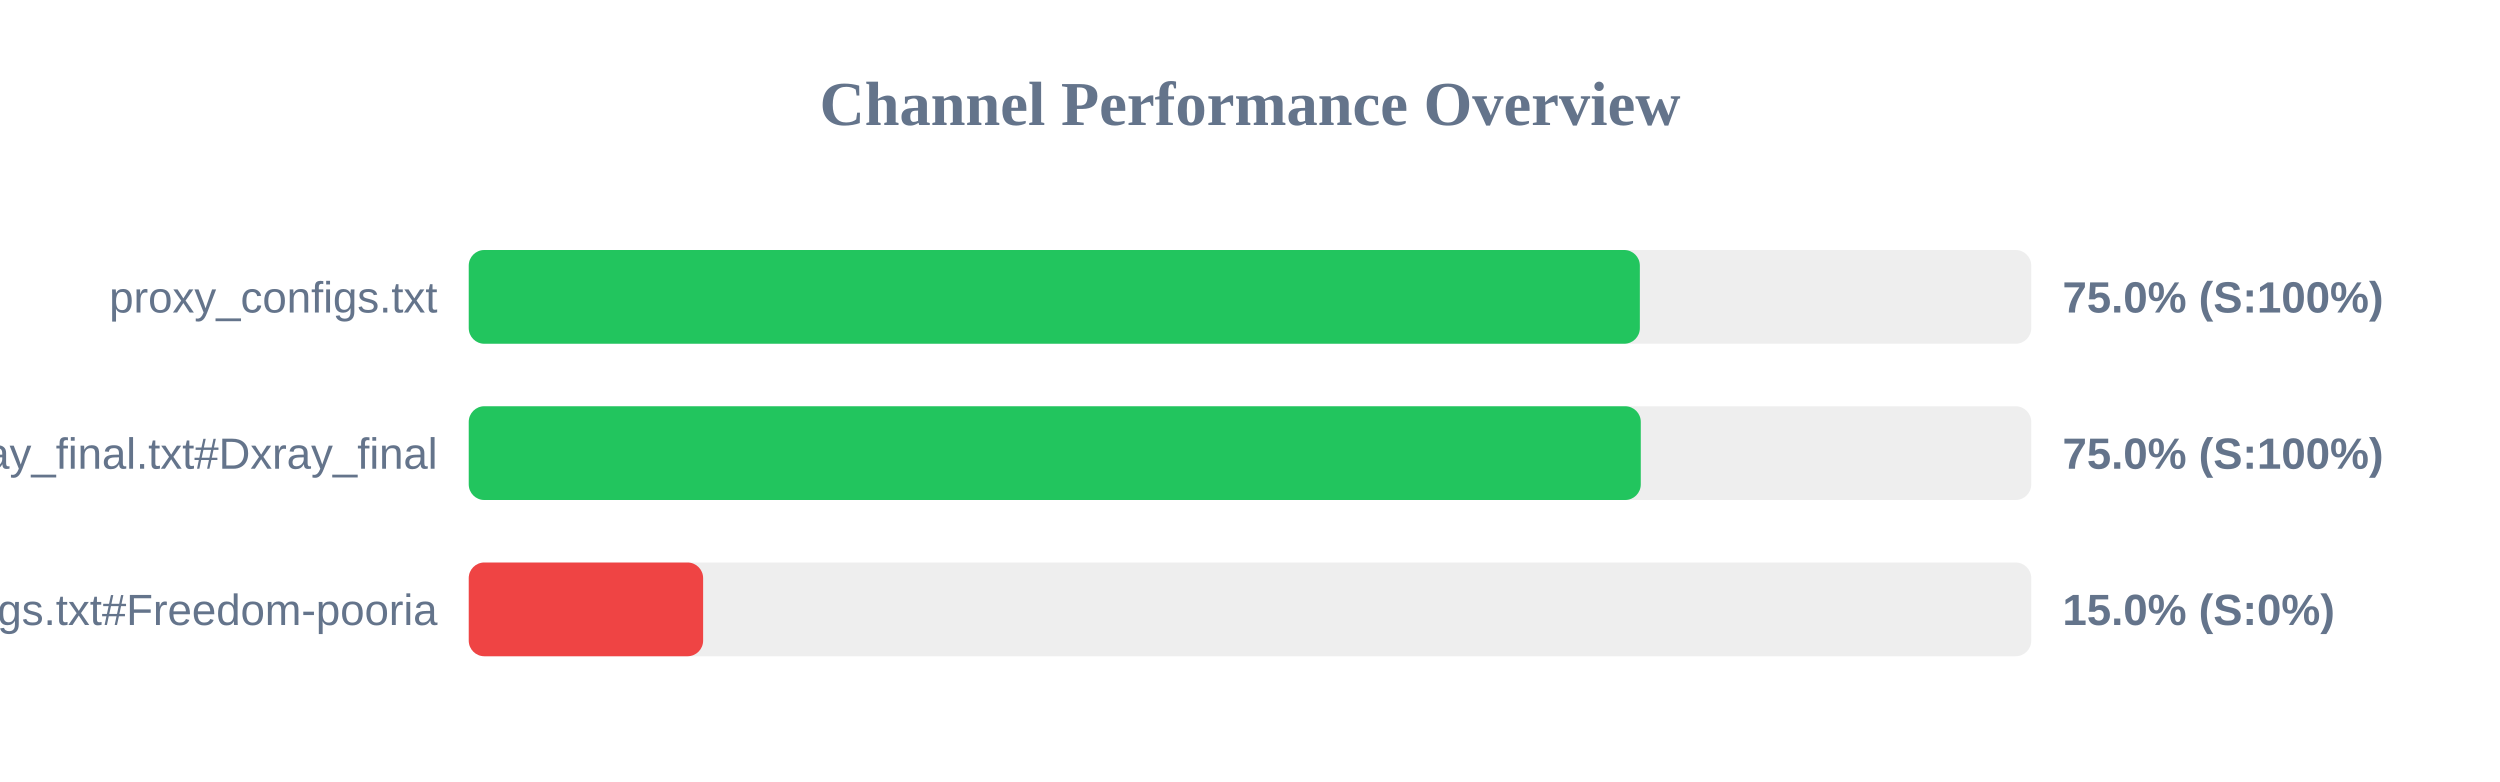
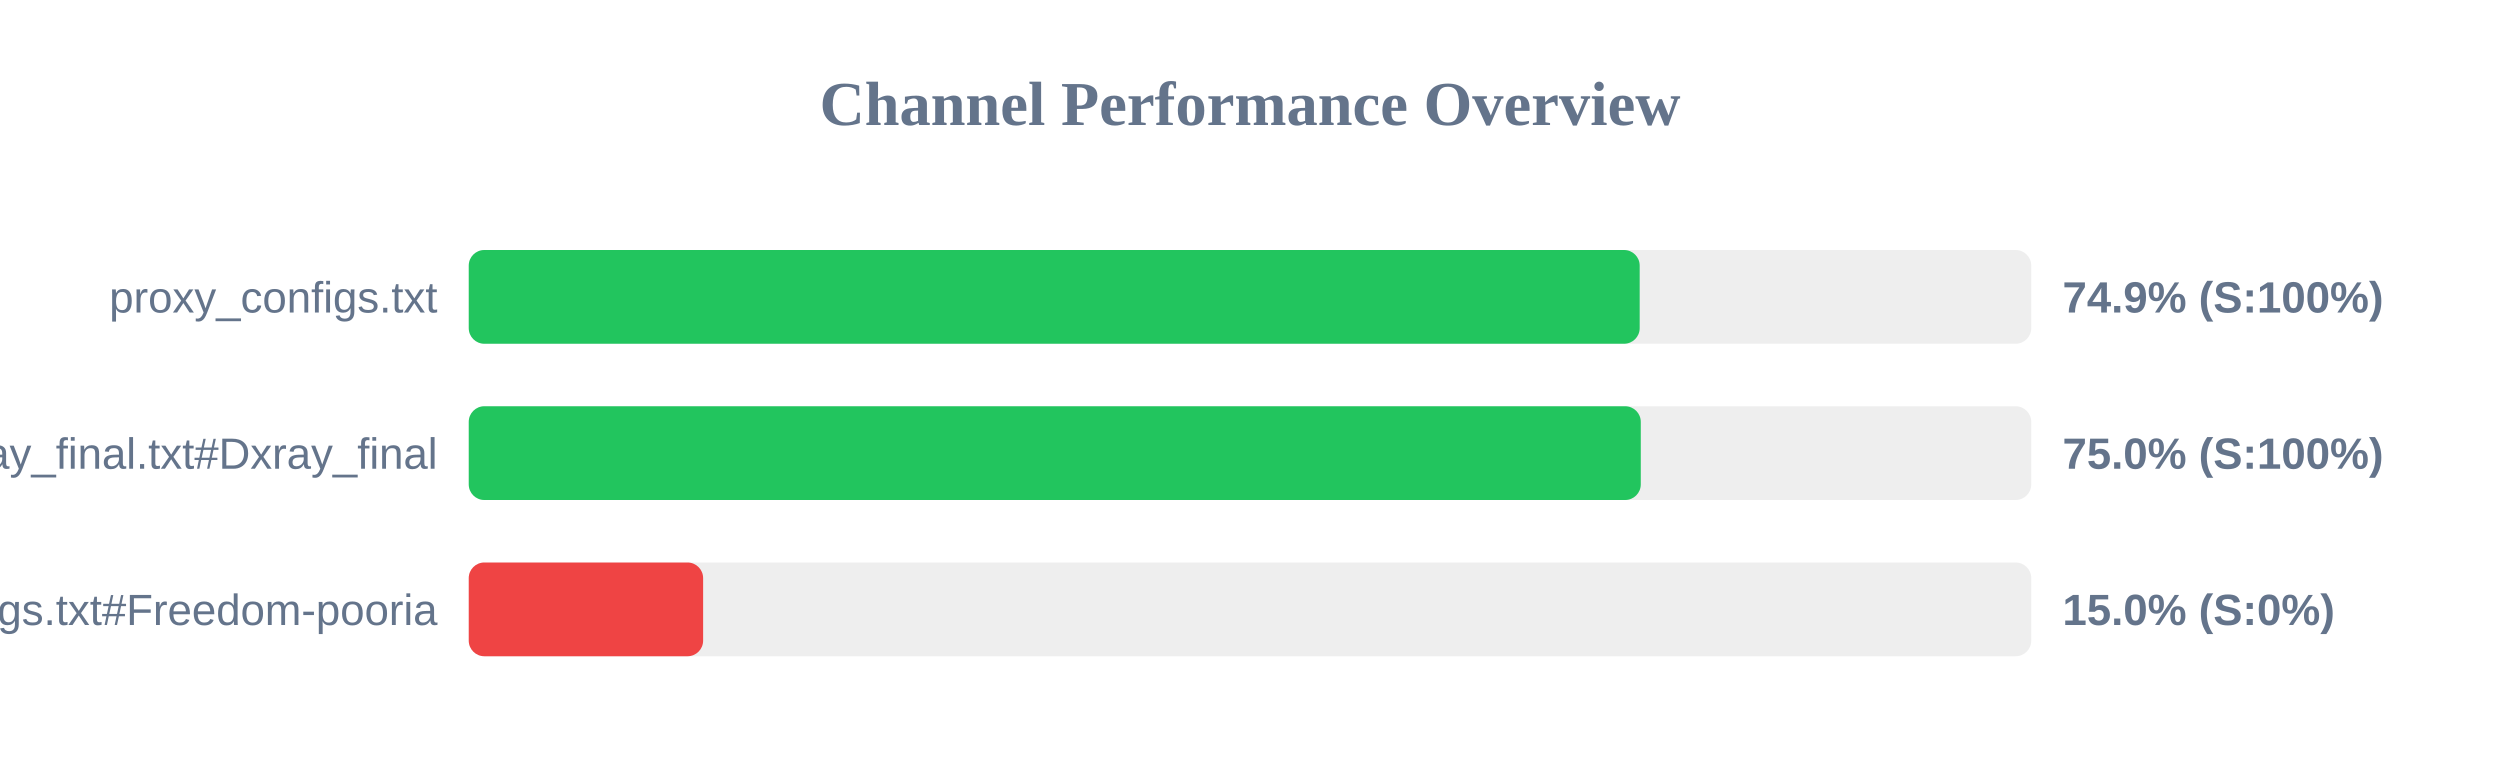
<svg xmlns="http://www.w3.org/2000/svg" width="800" height="250" version="1.1">
  <style>
        .row { font: 14px Arial; fill: #64748b; }
        .score { font: bold 14px Arial; fill: #64748b; }
    </style>
  <text x="400" y="40" text-anchor="middle" font-size="20px" font-weight="bold" fill="#64748b">Channel Performance Overview</text>
  <rect x="150" y="80" width="500" height="30" fill="#eee" rx="5" />
-   <rect x="150" y="80" width="374.75" height="30" fill="#22c55e" rx="5" />
+   <rect x="150" y="80" width="374.7" height="30" fill="#22c55e" rx="5" />
  <text x="140" y="100" text-anchor="end" class="row">proxy_configs.txt</text>
-   <text x="660" y="100" text-anchor="start" class="score">75.0% (S:100%)</text>
+   <text x="660" y="100" text-anchor="start" class="score">74.9% (S:100%)</text>
  <rect x="150" y="130" width="500" height="30" fill="#eee" rx="5" />
  <rect x="150" y="130" width="375.05" height="30" fill="#22c55e" rx="5" />
  <text x="140" y="150" text-anchor="end" class="row">xray_final.txt#Dxray_final</text>
  <text x="660" y="150" text-anchor="start" class="score">75.0% (S:100%)</text>
  <rect x="150" y="180" width="500" height="30" fill="#eee" rx="5" />
  <rect x="150" y="180" width="75.0" height="30" fill="#ef4444" rx="5" />
  <text x="140" y="200" text-anchor="end" class="row">v2ray_configs.txt#Freedom-pooria</text>
  <text x="660" y="200" text-anchor="start" class="score">15.0% (S:0%)</text>
</svg>
